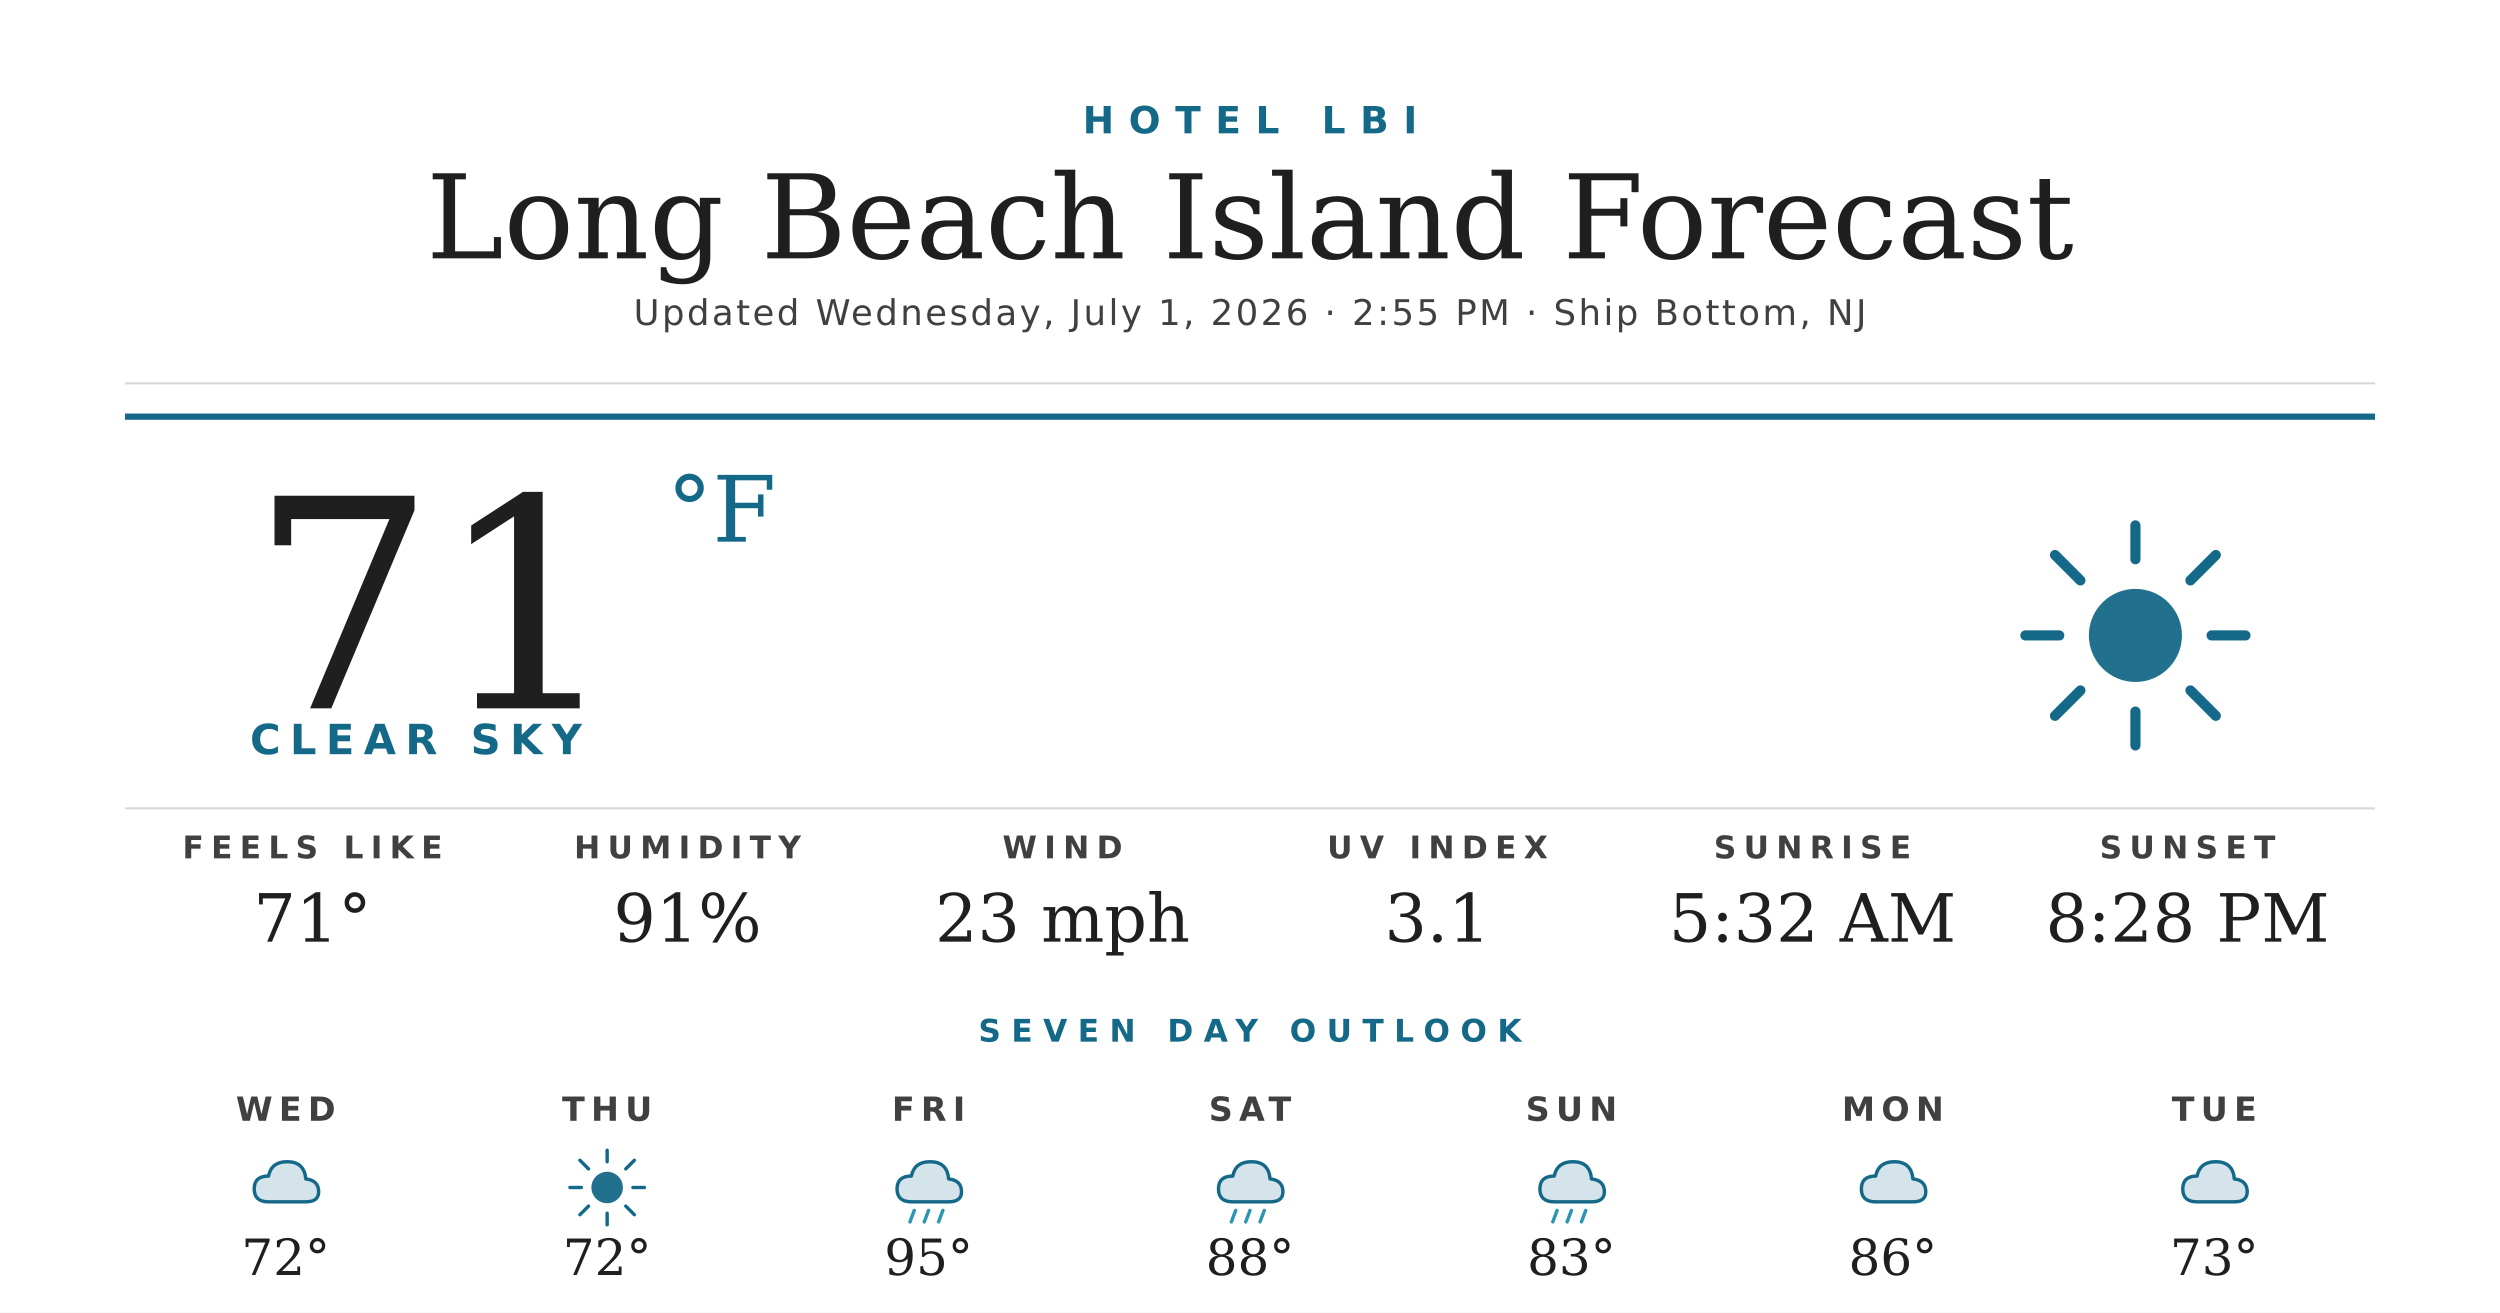
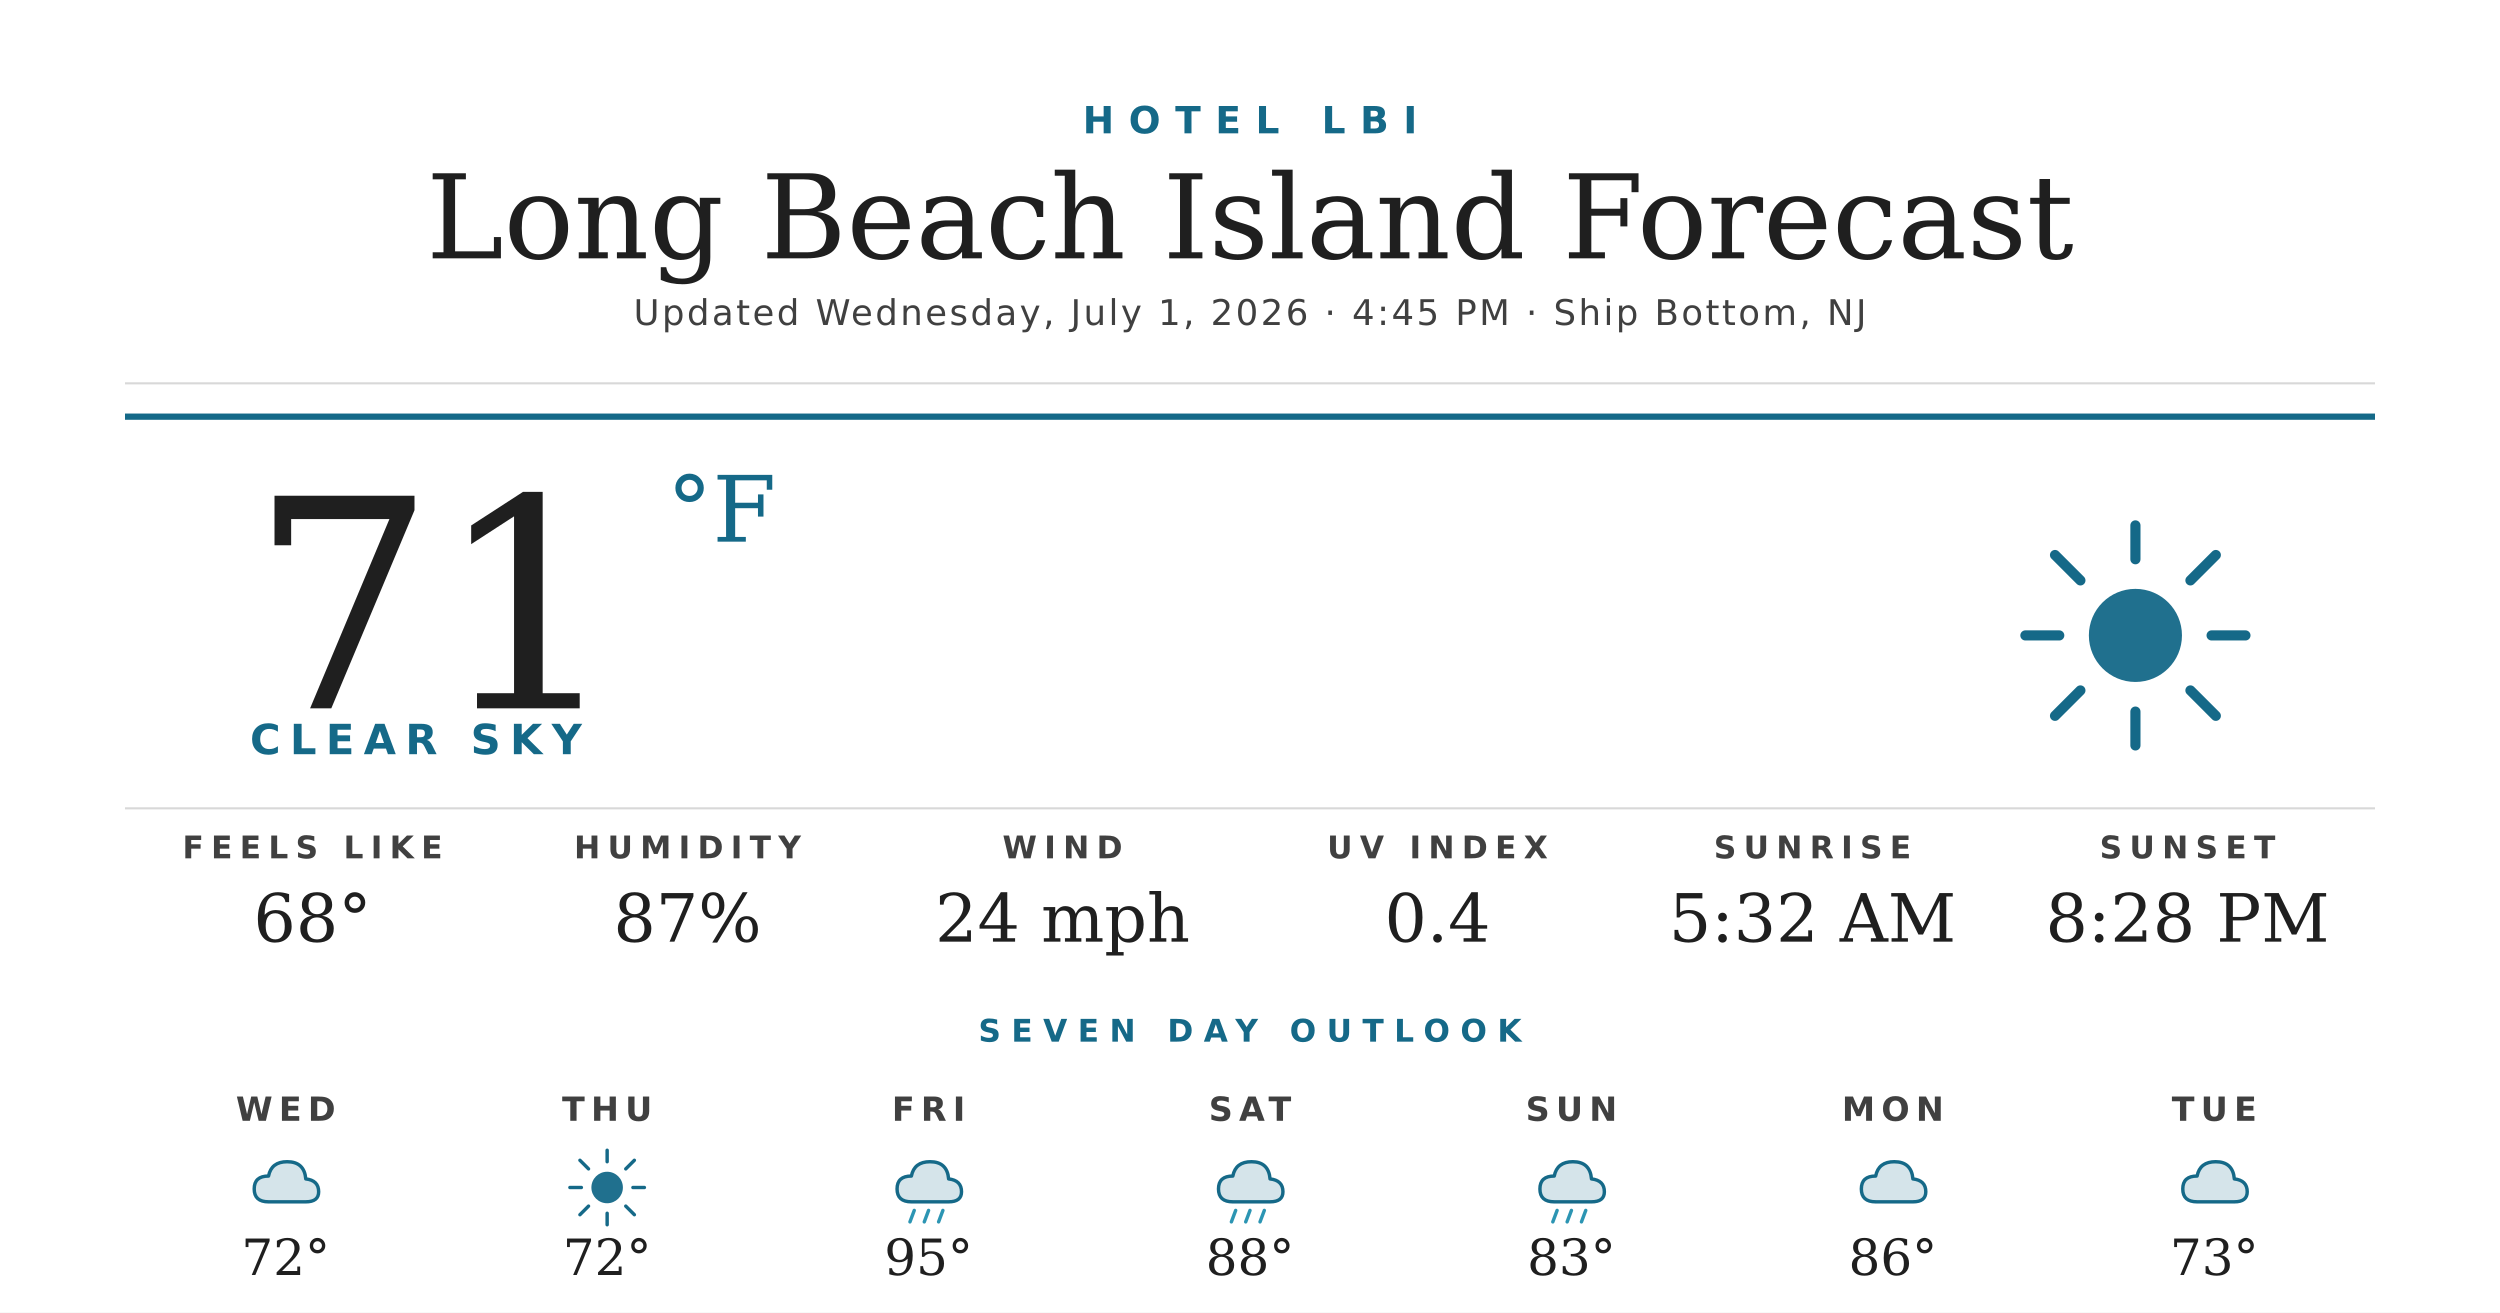
<svg xmlns="http://www.w3.org/2000/svg" width="1200" height="630" viewBox="0 0 1200 630">
  <rect width="1200" height="630" fill="#ffffff" />
  <text x="600" y="64" text-anchor="middle" font-family="'Montserrat Bold', 'Montserrat', 'DejaVu Sans', Helvetica, Arial, sans-serif" font-size="18" font-weight="700" fill="#156988" letter-spacing="7">HOTEL LBI</text>
  <text x="600" y="124" text-anchor="middle" font-family="'Prata', 'DejaVu Serif', Georgia, serif" font-size="56" fill="#1f1f1f">Long Beach Island Forecast</text>
-   <text x="600" y="156" text-anchor="middle" font-family="'Montserrat', 'DejaVu Sans', Helvetica, Arial, sans-serif" font-size="17" font-weight="500" fill="#404040" letter-spacing="1.2">Updated Wednesday, July 1, 2026 · 2:55 PM · Ship Bottom, NJ</text>
+   <text x="600" y="156" text-anchor="middle" font-family="'Montserrat', 'DejaVu Sans', Helvetica, Arial, sans-serif" font-size="17" font-weight="500" fill="#404040" letter-spacing="1.2">Updated Wednesday, July 1, 2026 · 4:45 PM · Ship Bottom, NJ</text>
  <line x1="60" y1="184" x2="1140" y2="184" stroke="#d8d8d8" stroke-width="1" />
  <line x1="60" y1="200" x2="1140" y2="200" stroke="#156988" stroke-width="3" />
  <text x="120" y="340" font-family="'Prata', 'DejaVu Serif', Georgia, serif" font-size="140" fill="#1f1f1f">71</text>
  <text x="320" y="260" font-family="'Prata', 'DejaVu Serif', Georgia, serif" font-size="44" fill="#156988">°F</text>
  <text x="120" y="362" font-family="'Montserrat Bold', 'Montserrat', 'DejaVu Sans', Helvetica, Arial, sans-serif" font-size="20" font-weight="700" fill="#156988" letter-spacing="4.5">CLEAR SKY</text>
  <g transform="translate(960,240) scale(2.03125)">
    <circle cx="32" cy="32" r="11" fill="#156988" opacity="0.95" />
    <g stroke="#156988" stroke-width="2.4" stroke-linecap="round">
      <line x1="32" y1="6" x2="32" y2="14" />
      <line x1="32" y1="50" x2="32" y2="58" />
      <line x1="6" y1="32" x2="14" y2="32" />
      <line x1="50" y1="32" x2="58" y2="32" />
      <line x1="13" y1="13" x2="19" y2="19" />
      <line x1="45" y1="45" x2="51" y2="51" />
      <line x1="13" y1="51" x2="19" y2="45" />
      <line x1="45" y1="19" x2="51" y2="13" />
    </g>
  </g>
  <line x1="60" y1="388" x2="1140" y2="388" stroke="#d8d8d8" stroke-width="1" />
  <text x="150" y="412" text-anchor="middle" font-family="'Montserrat Bold', 'Montserrat', 'DejaVu Sans', Helvetica, Arial, sans-serif" font-size="15" font-weight="700" fill="#404040" letter-spacing="3.5">FEELS LIKE</text>
-   <text x="150" y="452" text-anchor="middle" font-family="'Prata', 'DejaVu Serif', Georgia, serif" font-size="32" fill="#1f1f1f">71°</text>
+   <text x="150" y="452" text-anchor="middle" font-family="'Prata', 'DejaVu Serif', Georgia, serif" font-size="32" fill="#1f1f1f">68°</text>
  <text x="330" y="412" text-anchor="middle" font-family="'Montserrat Bold', 'Montserrat', 'DejaVu Sans', Helvetica, Arial, sans-serif" font-size="15" font-weight="700" fill="#404040" letter-spacing="3.5">HUMIDITY</text>
-   <text x="330" y="452" text-anchor="middle" font-family="'Prata', 'DejaVu Serif', Georgia, serif" font-size="32" fill="#1f1f1f">91%</text>
+   <text x="330" y="452" text-anchor="middle" font-family="'Prata', 'DejaVu Serif', Georgia, serif" font-size="32" fill="#1f1f1f">87%</text>
  <text x="510" y="412" text-anchor="middle" font-family="'Montserrat Bold', 'Montserrat', 'DejaVu Sans', Helvetica, Arial, sans-serif" font-size="15" font-weight="700" fill="#404040" letter-spacing="3.5">WIND</text>
-   <text x="510" y="452" text-anchor="middle" font-family="'Prata', 'DejaVu Serif', Georgia, serif" font-size="32" fill="#1f1f1f">23 mph</text>
+   <text x="510" y="452" text-anchor="middle" font-family="'Prata', 'DejaVu Serif', Georgia, serif" font-size="32" fill="#1f1f1f">24 mph</text>
  <text x="690" y="412" text-anchor="middle" font-family="'Montserrat Bold', 'Montserrat', 'DejaVu Sans', Helvetica, Arial, sans-serif" font-size="15" font-weight="700" fill="#404040" letter-spacing="3.5">UV INDEX</text>
-   <text x="690" y="452" text-anchor="middle" font-family="'Prata', 'DejaVu Serif', Georgia, serif" font-size="32" fill="#1f1f1f">3.1</text>
+   <text x="690" y="452" text-anchor="middle" font-family="'Prata', 'DejaVu Serif', Georgia, serif" font-size="32" fill="#1f1f1f">0.4</text>
  <text x="870" y="412" text-anchor="middle" font-family="'Montserrat Bold', 'Montserrat', 'DejaVu Sans', Helvetica, Arial, sans-serif" font-size="15" font-weight="700" fill="#404040" letter-spacing="3.5">SUNRISE</text>
  <text x="870" y="452" text-anchor="middle" font-family="'Prata', 'DejaVu Serif', Georgia, serif" font-size="32" fill="#1f1f1f">5:32 AM</text>
  <text x="1050" y="412" text-anchor="middle" font-family="'Montserrat Bold', 'Montserrat', 'DejaVu Sans', Helvetica, Arial, sans-serif" font-size="15" font-weight="700" fill="#404040" letter-spacing="3.5">SUNSET</text>
  <text x="1050" y="452" text-anchor="middle" font-family="'Prata', 'DejaVu Serif', Georgia, serif" font-size="32" fill="#1f1f1f">8:28 PM</text>
  <text x="600" y="500" text-anchor="middle" font-family="'Montserrat Bold', 'Montserrat', 'DejaVu Sans', Helvetica, Arial, sans-serif" font-size="15" font-weight="700" fill="#156988" letter-spacing="5">SEVEN DAY OUTLOOK</text>
  <text x="137.143" y="538" text-anchor="middle" font-family="'Montserrat Bold', 'Montserrat', 'DejaVu Sans', Helvetica, Arial, sans-serif" font-size="16" font-weight="700" fill="#404040" letter-spacing="3">WED</text>
  <g transform="translate(115.1429,548) scale(0.6875)">
    <path d="M20 42 Q10 42 10 33 Q10 24 20 24 Q22 14 33 14 Q45 14 46 26 Q55 27 55 35 Q55 42 46 42 Z" fill="#156988" opacity="0.18" />
    <path d="M20 42 Q10 42 10 33 Q10 24 20 24 Q22 14 33 14 Q45 14 46 26 Q55 27 55 35 Q55 42 46 42 Z" fill="none" stroke="#156988" stroke-width="2.4" stroke-linejoin="round" />
  </g>
  <text x="137.143" y="612" text-anchor="middle" font-family="'Prata', 'DejaVu Serif', Georgia, serif" font-size="24" fill="#1f1f1f">72°</text>
  <text x="291.429" y="538" text-anchor="middle" font-family="'Montserrat Bold', 'Montserrat', 'DejaVu Sans', Helvetica, Arial, sans-serif" font-size="16" font-weight="700" fill="#404040" letter-spacing="3">THU</text>
  <g transform="translate(269.4286,548) scale(0.6875)">
    <circle cx="32" cy="32" r="11" fill="#156988" opacity="0.95" />
    <g stroke="#156988" stroke-width="2.4" stroke-linecap="round">
      <line x1="32" y1="6" x2="32" y2="14" />
      <line x1="32" y1="50" x2="32" y2="58" />
      <line x1="6" y1="32" x2="14" y2="32" />
      <line x1="50" y1="32" x2="58" y2="32" />
      <line x1="13" y1="13" x2="19" y2="19" />
      <line x1="45" y1="45" x2="51" y2="51" />
      <line x1="13" y1="51" x2="19" y2="45" />
      <line x1="45" y1="19" x2="51" y2="13" />
    </g>
  </g>
  <text x="291.429" y="612" text-anchor="middle" font-family="'Prata', 'DejaVu Serif', Georgia, serif" font-size="24" fill="#1f1f1f">72°</text>
  <text x="445.714" y="538" text-anchor="middle" font-family="'Montserrat Bold', 'Montserrat', 'DejaVu Sans', Helvetica, Arial, sans-serif" font-size="16" font-weight="700" fill="#404040" letter-spacing="3">FRI</text>
  <g transform="translate(423.7143,548) scale(0.6875)">
    <path d="M20 42 Q10 42 10 33 Q10 24 20 24 Q22 14 33 14 Q45 14 46 26 Q55 27 55 35 Q55 42 46 42 Z" fill="#156988" opacity="0.18" />
    <path d="M20 42 Q10 42 10 33 Q10 24 20 24 Q22 14 33 14 Q45 14 46 26 Q55 27 55 35 Q55 42 46 42 Z" fill="none" stroke="#156988" stroke-width="2.4" stroke-linejoin="round" />
    <g stroke="#2C95B3" stroke-width="2.4" stroke-linecap="round">
      <line x1="22" y1="48" x2="19" y2="56" />
      <line x1="32" y1="48" x2="29" y2="56" />
      <line x1="42" y1="48" x2="39" y2="56" />
    </g>
  </g>
  <text x="445.714" y="612" text-anchor="middle" font-family="'Prata', 'DejaVu Serif', Georgia, serif" font-size="24" fill="#1f1f1f">95°</text>
  <text x="600" y="538" text-anchor="middle" font-family="'Montserrat Bold', 'Montserrat', 'DejaVu Sans', Helvetica, Arial, sans-serif" font-size="16" font-weight="700" fill="#404040" letter-spacing="3">SAT</text>
  <g transform="translate(578,548) scale(0.6875)">
    <path d="M20 42 Q10 42 10 33 Q10 24 20 24 Q22 14 33 14 Q45 14 46 26 Q55 27 55 35 Q55 42 46 42 Z" fill="#156988" opacity="0.18" />
    <path d="M20 42 Q10 42 10 33 Q10 24 20 24 Q22 14 33 14 Q45 14 46 26 Q55 27 55 35 Q55 42 46 42 Z" fill="none" stroke="#156988" stroke-width="2.4" stroke-linejoin="round" />
    <g stroke="#2C95B3" stroke-width="2.4" stroke-linecap="round">
      <line x1="22" y1="48" x2="19" y2="56" />
      <line x1="32" y1="48" x2="29" y2="56" />
      <line x1="42" y1="48" x2="39" y2="56" />
    </g>
  </g>
  <text x="600" y="612" text-anchor="middle" font-family="'Prata', 'DejaVu Serif', Georgia, serif" font-size="24" fill="#1f1f1f">88°</text>
  <text x="754.286" y="538" text-anchor="middle" font-family="'Montserrat Bold', 'Montserrat', 'DejaVu Sans', Helvetica, Arial, sans-serif" font-size="16" font-weight="700" fill="#404040" letter-spacing="3">SUN</text>
  <g transform="translate(732.2857,548) scale(0.6875)">
    <path d="M20 42 Q10 42 10 33 Q10 24 20 24 Q22 14 33 14 Q45 14 46 26 Q55 27 55 35 Q55 42 46 42 Z" fill="#156988" opacity="0.18" />
    <path d="M20 42 Q10 42 10 33 Q10 24 20 24 Q22 14 33 14 Q45 14 46 26 Q55 27 55 35 Q55 42 46 42 Z" fill="none" stroke="#156988" stroke-width="2.4" stroke-linejoin="round" />
    <g stroke="#2C95B3" stroke-width="2.4" stroke-linecap="round">
      <line x1="22" y1="48" x2="19" y2="56" />
      <line x1="32" y1="48" x2="29" y2="56" />
      <line x1="42" y1="48" x2="39" y2="56" />
    </g>
  </g>
  <text x="754.286" y="612" text-anchor="middle" font-family="'Prata', 'DejaVu Serif', Georgia, serif" font-size="24" fill="#1f1f1f">83°</text>
  <text x="908.571" y="538" text-anchor="middle" font-family="'Montserrat Bold', 'Montserrat', 'DejaVu Sans', Helvetica, Arial, sans-serif" font-size="16" font-weight="700" fill="#404040" letter-spacing="3">MON</text>
  <g transform="translate(886.5714,548) scale(0.6875)">
    <path d="M20 42 Q10 42 10 33 Q10 24 20 24 Q22 14 33 14 Q45 14 46 26 Q55 27 55 35 Q55 42 46 42 Z" fill="#156988" opacity="0.18" />
    <path d="M20 42 Q10 42 10 33 Q10 24 20 24 Q22 14 33 14 Q45 14 46 26 Q55 27 55 35 Q55 42 46 42 Z" fill="none" stroke="#156988" stroke-width="2.4" stroke-linejoin="round" />
  </g>
  <text x="908.571" y="612" text-anchor="middle" font-family="'Prata', 'DejaVu Serif', Georgia, serif" font-size="24" fill="#1f1f1f">86°</text>
  <text x="1062.857" y="538" text-anchor="middle" font-family="'Montserrat Bold', 'Montserrat', 'DejaVu Sans', Helvetica, Arial, sans-serif" font-size="16" font-weight="700" fill="#404040" letter-spacing="3">TUE</text>
  <g transform="translate(1040.857,548) scale(0.6875)">
    <path d="M20 42 Q10 42 10 33 Q10 24 20 24 Q22 14 33 14 Q45 14 46 26 Q55 27 55 35 Q55 42 46 42 Z" fill="#156988" opacity="0.18" />
    <path d="M20 42 Q10 42 10 33 Q10 24 20 24 Q22 14 33 14 Q45 14 46 26 Q55 27 55 35 Q55 42 46 42 Z" fill="none" stroke="#156988" stroke-width="2.4" stroke-linejoin="round" />
  </g>
  <text x="1062.857" y="612" text-anchor="middle" font-family="'Prata', 'DejaVu Serif', Georgia, serif" font-size="24" fill="#1f1f1f">73°</text>
</svg>
